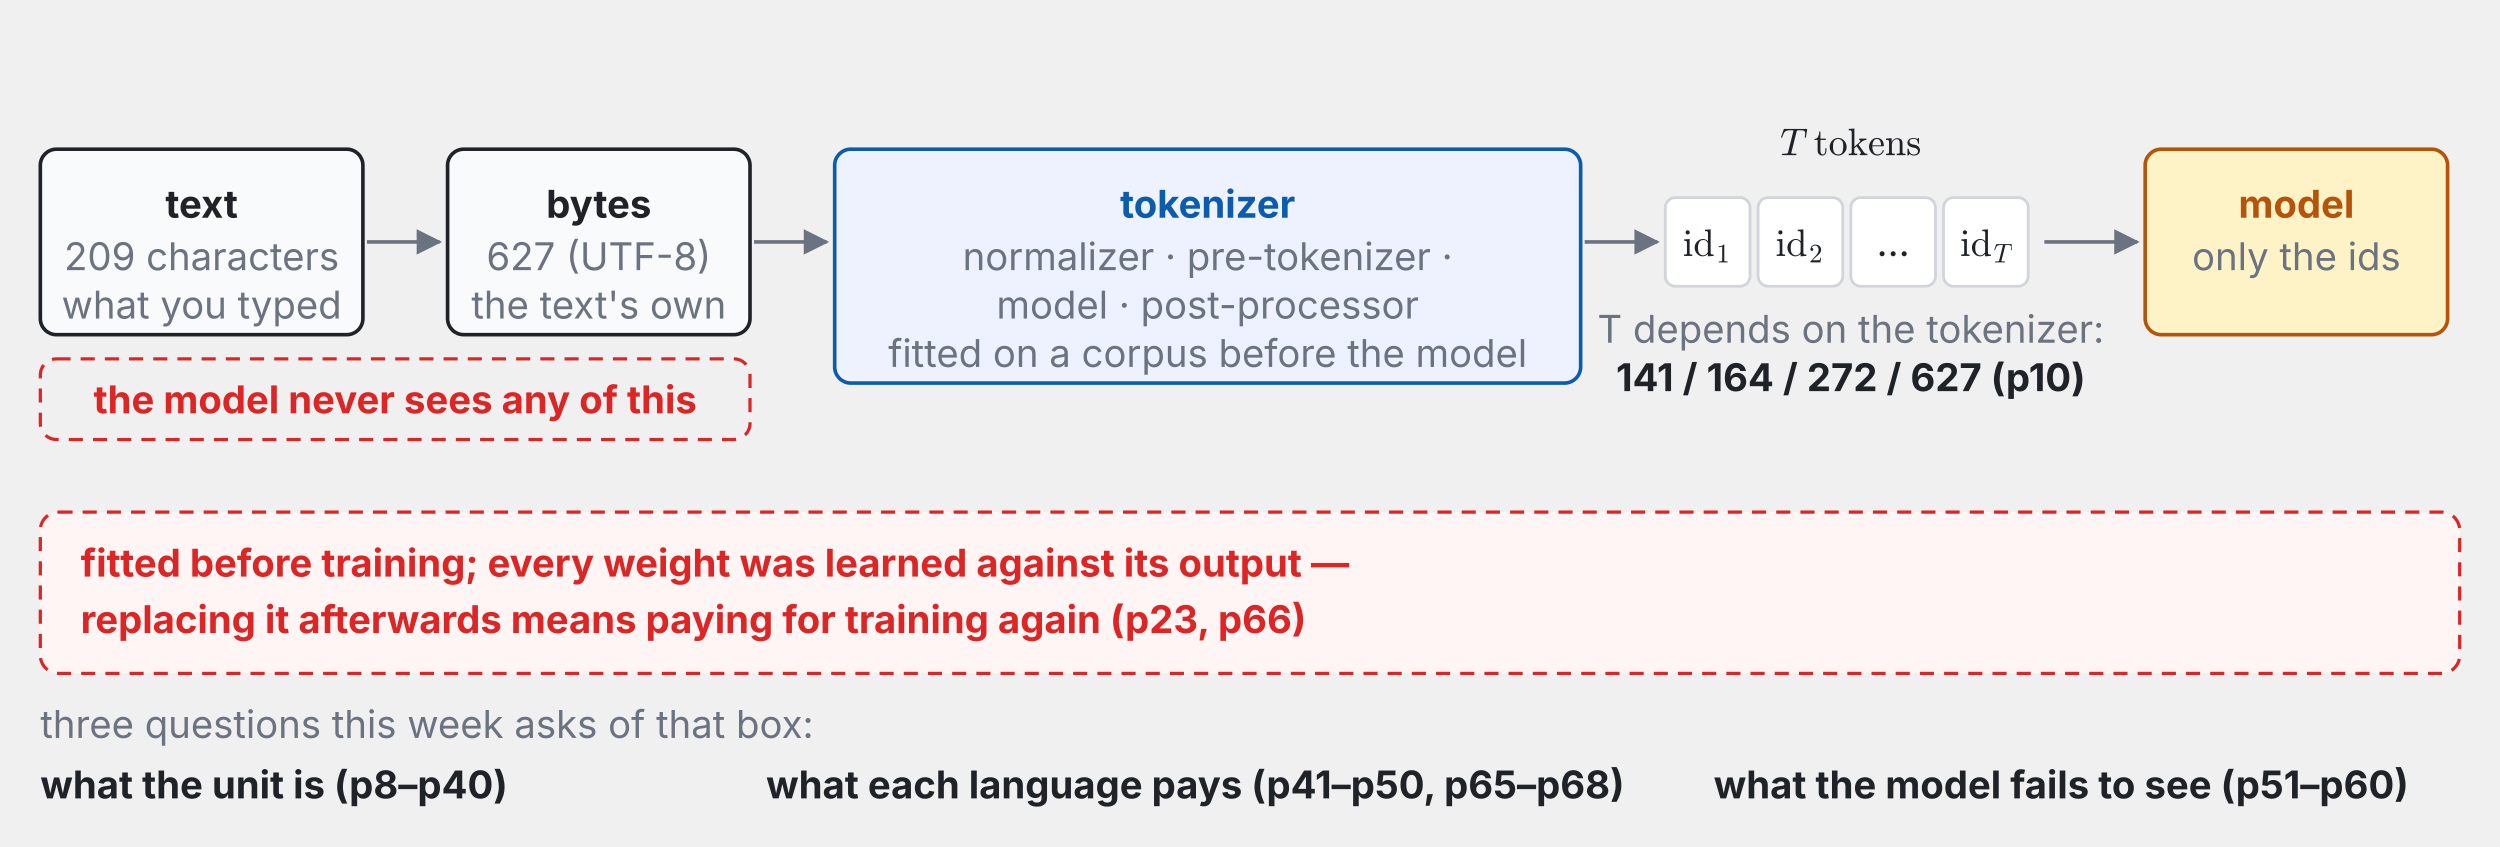
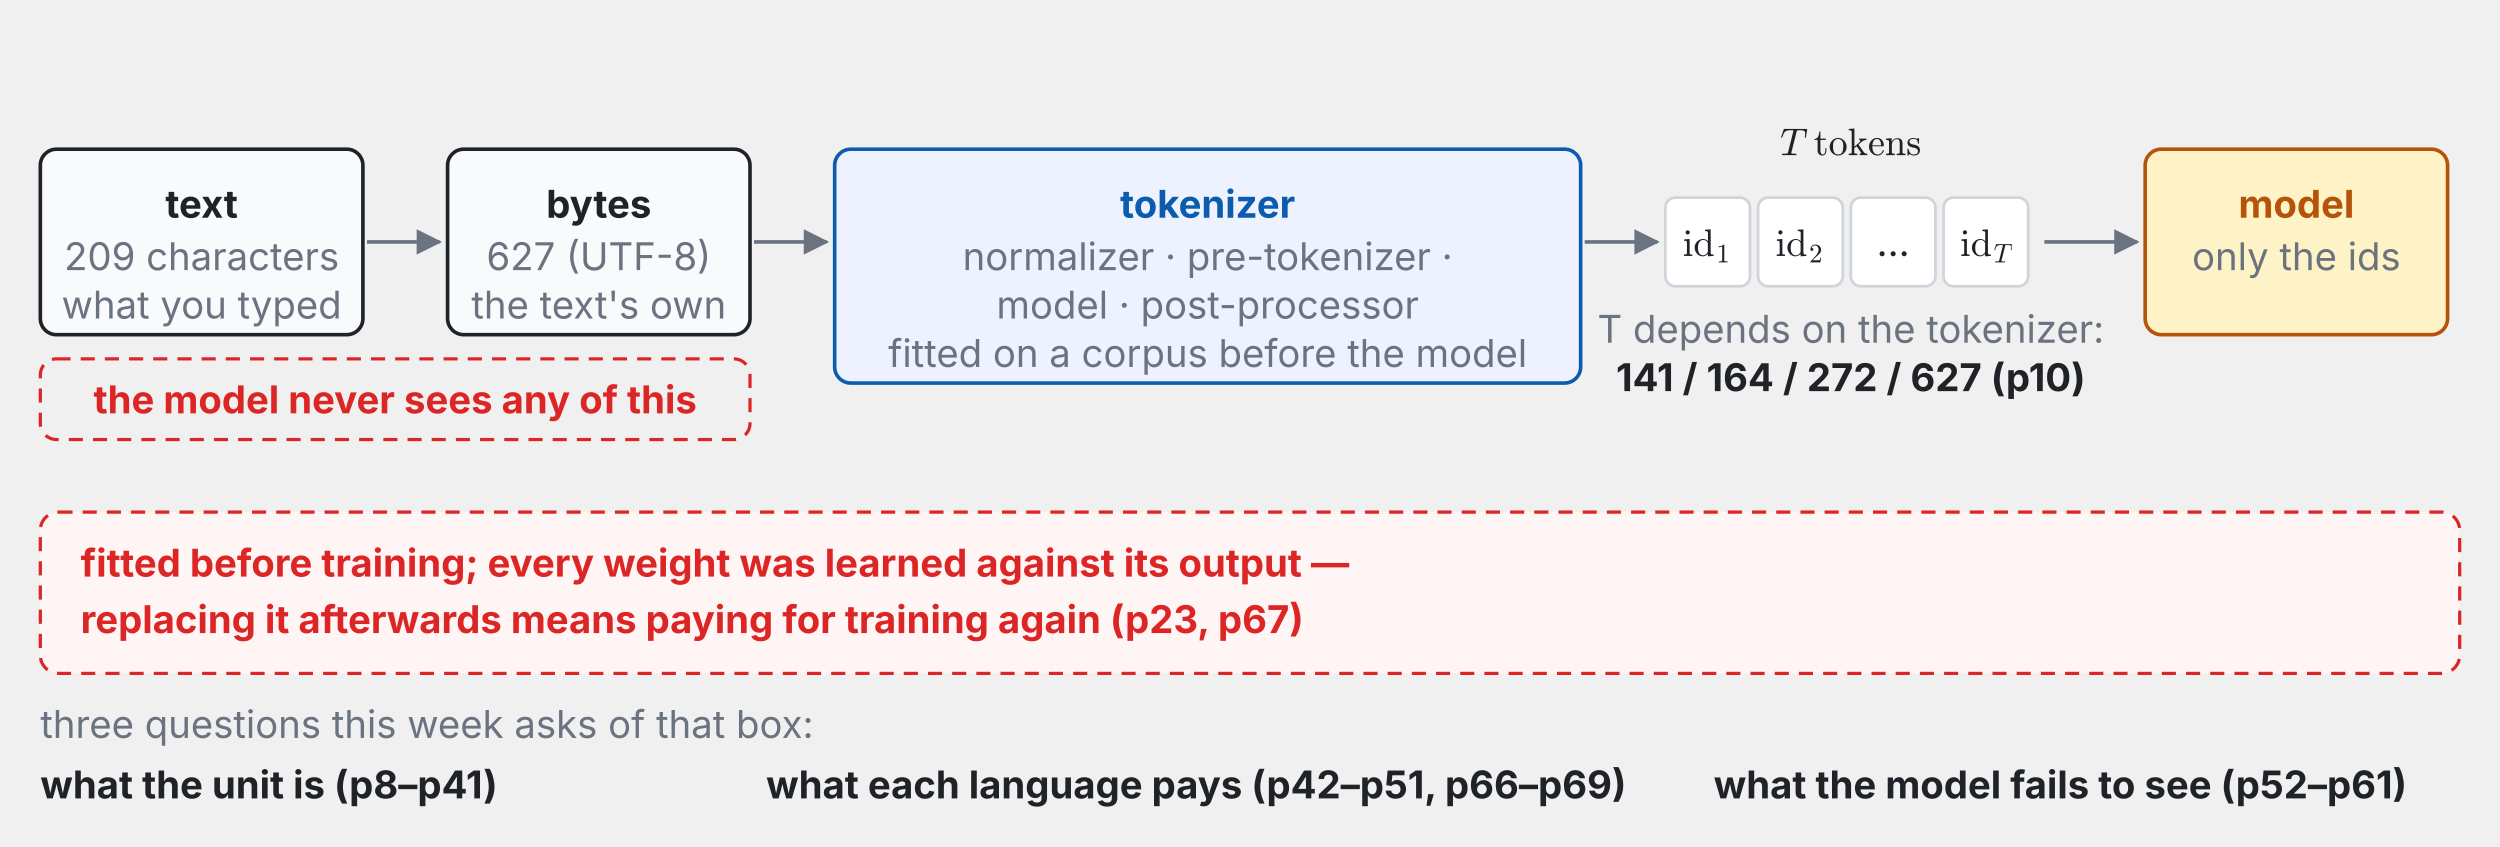
<svg xmlns="http://www.w3.org/2000/svg" xmlns:xlink="http://www.w3.org/1999/xlink" viewBox="0 0 1240 420" width="100%" font-family="-apple-system,BlinkMacSystemFont,Segoe UI,Helvetica Neue,PingFang TC,Noto Sans TC,sans-serif">
  <defs>
    <marker id="ah-problem-map" viewBox="0 0 10 10" refX="9" refY="5" markerWidth="7" markerHeight="7" orient="auto-start-reverse">
      <path d="M0,0 L10,5 L0,10 z" fill="#6b7280" />
    </marker>
  </defs>
  <rect x="20" y="74" width="160" height="92" rx="8" fill="#f8fafc" stroke="#1f2328" stroke-width="1.8" />
  <text x="100" y="108" font-size="19" fill="#1f2328" text-anchor="middle" font-weight="700">text</text>
  <text x="100" y="134" font-size="19" fill="#6b7280" text-anchor="middle" font-weight="400">209 characters</text>
  <text x="100" y="158" font-size="19" fill="#6b7280" text-anchor="middle" font-weight="400">what you typed</text>
  <line x1="182" y1="120" x2="218" y2="120" stroke="#6b7280" stroke-width="1.8" marker-end="url(#ah-problem-map)" />
  <rect x="222" y="74" width="150" height="92" rx="8" fill="#f8fafc" stroke="#1f2328" stroke-width="1.8" />
  <text x="297" y="108" font-size="19" fill="#1f2328" text-anchor="middle" font-weight="700">bytes</text>
  <text x="297" y="134" font-size="19" fill="#6b7280" text-anchor="middle" font-weight="400">627 (UTF-8)</text>
  <text x="297" y="158" font-size="19" fill="#6b7280" text-anchor="middle" font-weight="400">the text's own</text>
  <line x1="374" y1="120" x2="410" y2="120" stroke="#6b7280" stroke-width="1.8" marker-end="url(#ah-problem-map)" />
  <rect x="414" y="74" width="370" height="116" rx="8" fill="#eef2ff" stroke="#0b5cad" stroke-width="1.8" />
  <text x="599" y="108" font-size="19" fill="#0b5cad" text-anchor="middle" font-weight="700">tokenizer</text>
  <text x="599" y="134" font-size="19" fill="#6b7280" text-anchor="middle" font-weight="400">normalizer · pre-tokenizer ·</text>
  <text x="599" y="158" font-size="19" fill="#6b7280" text-anchor="middle" font-weight="400">model · post-processor</text>
  <text x="599" y="182" font-size="19" fill="#6b7280" text-anchor="middle" font-weight="400">fitted on a corpus before the model</text>
  <line x1="786" y1="120" x2="822" y2="120" stroke="#6b7280" stroke-width="1.8" marker-end="url(#ah-problem-map)" />
  <rect x="826" y="98" width="42" height="44" rx="5" fill="#fff" stroke="#d1d5db" stroke-width="1.4" />
  <svg x="834.65" y="112.612" width="24.7" height="18.388" viewBox="0 0 24.7 18.388">
    <defs>
      <style type="text/css">*{stroke-linejoin: round; stroke-linecap: butt}</style>
    </defs>
    <g id="t118-figure_1">
      <g id="t118-patch_1">
        <path d="M 0 18.388  L 24.7 18.388  L 24.7 0  L 0 0  L 0 18.388  z " style="fill: none" />
      </g>
      <g id="t118-text_1">
        <g style="fill: #1f2328" transform="translate(0 14.43703) scale(0.19 -0.19)">
          <defs>
            <path id="t118-Cmr10-69" d="M 197 0  L 197 225  Q 416 225 556 259  Q 697 294 697 428  L 697 2175  Q 697 2422 601 2478  Q 506 2534 225 2534  L 225 2759  L 1147 2828  L 1147 428  Q 1147 294 1269 259  Q 1391 225 1594 225  L 1594 0  L 197 0  z M 469 3928  Q 469 4069 575 4175  Q 681 4281 819 4281  Q 909 4281 993 4234  Q 1078 4188 1125 4103  Q 1172 4019 1172 3928  Q 1172 3791 1065 3684  Q 959 3578 819 3578  Q 681 3578 575 3684  Q 469 3791 469 3928  z " transform="scale(0.015625)" />
            <path id="t118-Cmr10-64" d="M 1563 -72  Q 1184 -72 871 133  Q 559 338 386 672  Q 213 1006 213 1381  Q 213 1769 402 2101  Q 591 2434 916 2631  Q 1241 2828 1631 2828  Q 1866 2828 2075 2729  Q 2284 2631 2438 2456  L 2438 3788  Q 2438 3959 2386 4036  Q 2334 4113 2239 4130  Q 2144 4147 1941 4147  L 1941 4372  L 2888 4441  L 2888 581  Q 2888 413 2939 336  Q 2991 259 3086 242  Q 3181 225 3384 225  L 3384 0  L 2419 -72  L 2419 331  Q 2253 141 2025 34  Q 1797 -72 1563 -72  z M 909 556  Q 1019 347 1201 222  Q 1384 97 1600 97  Q 1866 97 2087 250  Q 2309 403 2419 647  L 2419 2181  Q 2344 2322 2230 2433  Q 2116 2544 1973 2603  Q 1831 2663 1672 2663  Q 1338 2663 1134 2473  Q 931 2284 850 1990  Q 769 1697 769 1375  Q 769 1119 795 928  Q 822 738 909 556  z " transform="scale(0.015625)" />
            <path id="t118-Cmr10-31" d="M 594 0  L 594 225  Q 1394 225 1394 428  L 1394 3788  Q 1063 3628 556 3628  L 556 3853  Q 1341 3853 1741 4263  L 1831 4263  Q 1853 4263 1873 4245  Q 1894 4228 1894 4206  L 1894 428  Q 1894 225 2694 225  L 2694 0  L 594 0  z " transform="scale(0.015625)" />
          </defs>
          <use xlink:href="#t118-Cmr10-69" transform="translate(0 0.609375)" />
          <use xlink:href="#t118-Cmr10-64" transform="translate(27.68555 0.609375)" />
          <use xlink:href="#t118-Cmr10-31" transform="translate(87.66727 -16.39688) scale(0.7)" />
        </g>
      </g>
    </g>
  </svg>
  <rect x="872" y="98" width="42" height="44" rx="5" fill="#fff" stroke="#d1d5db" stroke-width="1.4" />
  <svg x="880.65" y="112.612" width="24.7" height="18.388" viewBox="0 0 24.7 18.388">
    <defs>
      <style type="text/css">*{stroke-linejoin: round; stroke-linecap: butt}</style>
    </defs>
    <g id="t119-figure_1">
      <g id="t119-patch_1">
        <path d="M 0 18.388  L 24.7 18.388  L 24.7 0  L 0 0  L 0 18.388  z " style="fill: none" />
      </g>
      <g id="t119-text_1">
        <g style="fill: #1f2328" transform="translate(0 14.43703) scale(0.19 -0.19)">
          <defs>
            <path id="t119-Cmr10-69" d="M 197 0  L 197 225  Q 416 225 556 259  Q 697 294 697 428  L 697 2175  Q 697 2422 601 2478  Q 506 2534 225 2534  L 225 2759  L 1147 2828  L 1147 428  Q 1147 294 1269 259  Q 1391 225 1594 225  L 1594 0  L 197 0  z M 469 3928  Q 469 4069 575 4175  Q 681 4281 819 4281  Q 909 4281 993 4234  Q 1078 4188 1125 4103  Q 1172 4019 1172 3928  Q 1172 3791 1065 3684  Q 959 3578 819 3578  Q 681 3578 575 3684  Q 469 3791 469 3928  z " transform="scale(0.015625)" />
            <path id="t119-Cmr10-64" d="M 1563 -72  Q 1184 -72 871 133  Q 559 338 386 672  Q 213 1006 213 1381  Q 213 1769 402 2101  Q 591 2434 916 2631  Q 1241 2828 1631 2828  Q 1866 2828 2075 2729  Q 2284 2631 2438 2456  L 2438 3788  Q 2438 3959 2386 4036  Q 2334 4113 2239 4130  Q 2144 4147 1941 4147  L 1941 4372  L 2888 4441  L 2888 581  Q 2888 413 2939 336  Q 2991 259 3086 242  Q 3181 225 3384 225  L 3384 0  L 2419 -72  L 2419 331  Q 2253 141 2025 34  Q 1797 -72 1563 -72  z M 909 556  Q 1019 347 1201 222  Q 1384 97 1600 97  Q 1866 97 2087 250  Q 2309 403 2419 647  L 2419 2181  Q 2344 2322 2230 2433  Q 2116 2544 1973 2603  Q 1831 2663 1672 2663  Q 1338 2663 1134 2473  Q 931 2284 850 1990  Q 769 1697 769 1375  Q 769 1119 795 928  Q 822 738 909 556  z " transform="scale(0.015625)" />
            <path id="t119-Cmr10-32" d="M 319 0  L 319 172  Q 319 188 331 206  L 1325 1306  Q 1550 1550 1690 1715  Q 1831 1881 1968 2097  Q 2106 2313 2186 2536  Q 2266 2759 2266 3009  Q 2266 3272 2169 3511  Q 2072 3750 1880 3894  Q 1688 4038 1416 4038  Q 1138 4038 916 3870  Q 694 3703 603 3438  Q 628 3444 672 3444  Q 816 3444 917 3347  Q 1019 3250 1019 3097  Q 1019 2950 917 2848  Q 816 2747 672 2747  Q 522 2747 420 2851  Q 319 2956 319 3097  Q 319 3338 409 3548  Q 500 3759 670 3923  Q 841 4088 1055 4175  Q 1269 4263 1509 4263  Q 1875 4263 2190 4108  Q 2506 3953 2690 3670  Q 2875 3388 2875 3009  Q 2875 2731 2753 2481  Q 2631 2231 2440 2026  Q 2250 1822 1953 1562  Q 1656 1303 1563 1216  L 838 519  L 1453 519  Q 1906 519 2211 526  Q 2516 534 2534 550  Q 2609 631 2688 1141  L 2875 1141  L 2694 0  L 319 0  z " transform="scale(0.015625)" />
          </defs>
          <use xlink:href="#t119-Cmr10-69" transform="translate(0 0.609375)" />
          <use xlink:href="#t119-Cmr10-64" transform="translate(27.68555 0.609375)" />
          <use xlink:href="#t119-Cmr10-32" transform="translate(87.66727 -16.39688) scale(0.7)" />
        </g>
      </g>
    </g>
  </svg>
  <rect x="918" y="98" width="42" height="44" rx="5" fill="#fff" stroke="#d1d5db" stroke-width="1.4" />
  <text x="939" y="127" font-size="19" fill="#1f2328" text-anchor="middle" font-weight="400">…</text>
  <rect x="964" y="98" width="42" height="44" rx="5" fill="#fff" stroke="#d1d5db" stroke-width="1.4" />
  <svg x="972.175" y="112.612" width="25.65" height="18.388" viewBox="0 0 25.65 18.388">
    <defs>
      <style type="text/css">*{stroke-linejoin: round; stroke-linecap: butt}</style>
    </defs>
    <g id="t120-figure_1">
      <g id="t120-patch_1">
        <path d="M 0 18.388  L 25.65 18.388  L 25.65 0  L 0 0  L 0 18.388  z " style="fill: none" />
      </g>
      <g id="t120-text_1">
        <g style="fill: #1f2328" transform="translate(0 14.43703) scale(0.19 -0.19)">
          <defs>
            <path id="t120-Cmr10-69" d="M 197 0  L 197 225  Q 416 225 556 259  Q 697 294 697 428  L 697 2175  Q 697 2422 601 2478  Q 506 2534 225 2534  L 225 2759  L 1147 2828  L 1147 428  Q 1147 294 1269 259  Q 1391 225 1594 225  L 1594 0  L 197 0  z M 469 3928  Q 469 4069 575 4175  Q 681 4281 819 4281  Q 909 4281 993 4234  Q 1078 4188 1125 4103  Q 1172 4019 1172 3928  Q 1172 3791 1065 3684  Q 959 3578 819 3578  Q 681 3578 575 3684  Q 469 3791 469 3928  z " transform="scale(0.015625)" />
            <path id="t120-Cmr10-64" d="M 1563 -72  Q 1184 -72 871 133  Q 559 338 386 672  Q 213 1006 213 1381  Q 213 1769 402 2101  Q 591 2434 916 2631  Q 1241 2828 1631 2828  Q 1866 2828 2075 2729  Q 2284 2631 2438 2456  L 2438 3788  Q 2438 3959 2386 4036  Q 2334 4113 2239 4130  Q 2144 4147 1941 4147  L 1941 4372  L 2888 4441  L 2888 581  Q 2888 413 2939 336  Q 2991 259 3086 242  Q 3181 225 3384 225  L 3384 0  L 2419 -72  L 2419 331  Q 2253 141 2025 34  Q 1797 -72 1563 -72  z M 909 556  Q 1019 347 1201 222  Q 1384 97 1600 97  Q 1866 97 2087 250  Q 2309 403 2419 647  L 2419 2181  Q 2344 2322 2230 2433  Q 2116 2544 1973 2603  Q 1831 2663 1672 2663  Q 1338 2663 1134 2473  Q 931 2284 850 1990  Q 769 1697 769 1375  Q 769 1119 795 928  Q 822 738 909 556  z " transform="scale(0.015625)" />
            <path id="t120-Cmmi10-54" d="M 294 84  Q 297 100 308 140  Q 319 181 336 203  Q 353 225 384 225  Q 934 225 1113 256  Q 1284 300 1319 441  L 2194 3956  Q 2222 4034 2222 4097  Q 2222 4147 1997 4147  L 1625 4147  Q 1197 4147 964 4015  Q 731 3884 622 3668  Q 513 3453 341 2963  Q 319 2906 275 2906  L 219 2906  Q 153 2906 153 2988  L 609 4313  Q 622 4372 672 4372  L 4453 4372  Q 4519 4372 4519 4288  L 4306 2963  Q 4306 2944 4284 2925  Q 4263 2906 4244 2906  L 4184 2906  Q 4122 2906 4122 2988  Q 4191 3441 4191 3628  Q 4191 3853 4097 3968  Q 4003 4084 3853 4115  Q 3703 4147 3463 4147  L 3084 4147  Q 2913 4147 2853 4115  Q 2794 4084 2753 3928  L 1875 416  Q 1872 403 1870 390  Q 1869 378 1863 359  Q 1863 278 1959 256  Q 2125 225 2669 225  Q 2731 225 2731 141  Q 2709 50 2696 25  Q 2684 0 2625 0  L 359 0  Q 294 0 294 84  z " transform="scale(0.015625)" />
          </defs>
          <use xlink:href="#t120-Cmr10-69" transform="translate(0 0.609375)" />
          <use xlink:href="#t120-Cmr10-64" transform="translate(27.68555 0.609375)" />
          <use xlink:href="#t120-Cmmi10-54" transform="translate(87.66727 -16.39688) scale(0.7)" />
        </g>
      </g>
    </g>
  </svg>
  <svg x="882.945" y="62.612" width="70.11" height="18.388" viewBox="0 0 70.11 18.388">
    <defs>
      <style type="text/css">*{stroke-linejoin: round; stroke-linecap: butt}</style>
    </defs>
    <g id="t121-figure_1">
      <g id="t121-patch_1">
        <path d="M 0 18.388  L 70.11 18.388  L 70.11 0  L 0 0  L 0 18.388  z " style="fill: none" />
      </g>
      <g id="t121-text_1">
        <g style="fill: #1f2328" transform="translate(0 14.43703) scale(0.19 -0.19)">
          <defs>
            <path id="t121-Cmmi10-54" d="M 294 84  Q 297 100 308 140  Q 319 181 336 203  Q 353 225 384 225  Q 934 225 1113 256  Q 1284 300 1319 441  L 2194 3956  Q 2222 4034 2222 4097  Q 2222 4147 1997 4147  L 1625 4147  Q 1197 4147 964 4015  Q 731 3884 622 3668  Q 513 3453 341 2963  Q 319 2906 275 2906  L 219 2906  Q 153 2906 153 2988  L 609 4313  Q 622 4372 672 4372  L 4453 4372  Q 4519 4372 4519 4288  L 4306 2963  Q 4306 2944 4284 2925  Q 4263 2906 4244 2906  L 4184 2906  Q 4122 2906 4122 2988  Q 4191 3441 4191 3628  Q 4191 3853 4097 3968  Q 4003 4084 3853 4115  Q 3703 4147 3463 4147  L 3084 4147  Q 2913 4147 2853 4115  Q 2794 4084 2753 3928  L 1875 416  Q 1872 403 1870 390  Q 1869 378 1863 359  Q 1863 278 1959 256  Q 2125 225 2669 225  Q 2731 225 2731 141  Q 2709 50 2696 25  Q 2684 0 2625 0  L 359 0  Q 294 0 294 84  z " transform="scale(0.015625)" />
            <path id="t121-Cmr10-74" d="M 653 769  L 653 2534  L 122 2534  L 122 2700  Q 541 2700 737 3090  Q 934 3481 934 3938  L 1119 3938  L 1119 2759  L 2022 2759  L 2022 2534  L 1119 2534  L 1119 781  Q 1119 516 1208 316  Q 1297 116 1528 116  Q 1747 116 1844 327  Q 1941 538 1941 781  L 1941 1159  L 2125 1159  L 2125 769  Q 2125 569 2051 373  Q 1978 178 1834 53  Q 1691 -72 1484 -72  Q 1100 -72 876 158  Q 653 388 653 769  z " transform="scale(0.015625)" />
            <path id="t121-Cmr10-6f" d="M 1600 -72  Q 1216 -72 887 123  Q 559 319 368 647  Q 178 975 178 1363  Q 178 1656 283 1928  Q 388 2200 583 2414  Q 778 2628 1037 2748  Q 1297 2869 1600 2869  Q 1994 2869 2317 2661  Q 2641 2453 2828 2104  Q 3016 1756 3016 1363  Q 3016 978 2825 648  Q 2634 319 2307 123  Q 1981 -72 1600 -72  z M 1600 116  Q 2113 116 2284 487  Q 2456 859 2456 1434  Q 2456 1756 2422 1967  Q 2388 2178 2272 2350  Q 2200 2456 2089 2536  Q 1978 2616 1854 2658  Q 1731 2700 1600 2700  Q 1400 2700 1220 2609  Q 1041 2519 922 2350  Q 803 2169 770 1951  Q 738 1734 738 1434  Q 738 1075 800 789  Q 863 503 1052 309  Q 1241 116 1600 116  z " transform="scale(0.015625)" />
            <path id="t121-Cmr10-6b" d="M 166 0  L 166 225  Q 384 225 525 259  Q 666 294 666 428  L 666 3788  Q 666 3959 614 4036  Q 563 4113 466 4130  Q 369 4147 166 4147  L 166 4372  L 1113 4441  L 1113 1403  L 1972 2156  Q 2100 2278 2100 2381  Q 2100 2456 2047 2495  Q 1994 2534 1919 2534  L 1919 2759  L 3122 2759  L 3122 2534  Q 2688 2534 2253 2156  L 1797 1759  L 2613 603  Q 2781 363 2895 294  Q 3009 225 3272 225  L 3272 0  L 1997 0  L 1997 225  Q 2216 225 2216 359  Q 2216 456 2100 603  L 1484 1478  L 1094 1141  L 1094 428  Q 1094 294 1236 259  Q 1378 225 1594 225  L 1594 0  L 166 0  z " transform="scale(0.015625)" />
            <path id="t121-Cmr10-65" d="M 1594 -72  Q 1203 -72 876 133  Q 550 338 364 680  Q 178 1022 178 1403  Q 178 1778 348 2115  Q 519 2453 823 2661  Q 1128 2869 1503 2869  Q 1797 2869 2014 2770  Q 2231 2672 2372 2497  Q 2513 2322 2584 2084  Q 2656 1847 2656 1563  Q 2656 1478 2591 1478  L 738 1478  L 738 1409  Q 738 878 952 497  Q 1166 116 1650 116  Q 1847 116 2014 203  Q 2181 291 2304 447  Q 2428 603 2472 781  Q 2478 803 2495 820  Q 2513 838 2534 838  L 2591 838  Q 2656 838 2656 756  Q 2566 394 2266 161  Q 1966 -72 1594 -72  z M 744 1638  L 2203 1638  Q 2203 1878 2136 2125  Q 2069 2372 1912 2536  Q 1756 2700 1503 2700  Q 1141 2700 942 2361  Q 744 2022 744 1638  z " transform="scale(0.015625)" />
            <path id="t121-Cmr10-6e" d="M 191 0  L 191 225  Q 409 225 550 259  Q 691 294 691 428  L 691 2175  Q 691 2347 639 2423  Q 588 2500 491 2517  Q 394 2534 191 2534  L 191 2759  L 1119 2828  L 1119 2203  Q 1247 2478 1498 2653  Q 1750 2828 2047 2828  Q 2491 2828 2714 2615  Q 2938 2403 2938 1966  L 2938 428  Q 2938 294 3078 259  Q 3219 225 3438 225  L 3438 0  L 1972 0  L 1972 225  Q 2191 225 2331 259  Q 2472 294 2472 428  L 2472 1947  Q 2472 2259 2381 2461  Q 2291 2663 2009 2663  Q 1638 2663 1398 2366  Q 1159 2069 1159 1691  L 1159 428  Q 1159 294 1300 259  Q 1441 225 1656 225  L 1656 0  L 191 0  z " transform="scale(0.015625)" />
            <path id="t121-Cmr10-73" d="M 213 -19  L 213 1025  Q 213 1075 269 1075  L 347 1075  Q 384 1075 397 1025  Q 575 97 1259 97  Q 1563 97 1767 234  Q 1972 372 1972 659  Q 1972 866 1812 1011  Q 1653 1156 1434 1209  L 1006 1294  Q 791 1341 614 1437  Q 438 1534 325 1695  Q 213 1856 213 2069  Q 213 2350 361 2529  Q 509 2709 746 2789  Q 984 2869 1259 2869  Q 1588 2869 1831 2694  L 2016 2853  Q 2016 2869 2047 2869  L 2094 2869  Q 2113 2869 2128 2851  Q 2144 2834 2144 2816  L 2144 1978  Q 2144 1919 2094 1919  L 2016 1919  Q 1959 1919 1959 1978  Q 1959 2313 1773 2516  Q 1588 2719 1253 2719  Q 966 2719 755 2612  Q 544 2506 544 2247  Q 544 2069 695 1955  Q 847 1841 1050 1791  L 1484 1709  Q 1703 1659 1892 1540  Q 2081 1422 2192 1240  Q 2303 1059 2303 831  Q 2303 600 2223 429  Q 2144 259 2001 146  Q 1859 34 1665 -19  Q 1472 -72 1259 -72  Q 859 -72 575 197  L 341 -56  Q 341 -72 306 -72  L 269 -72  Q 213 -72 213 -19  z " transform="scale(0.015625)" />
          </defs>
          <use xlink:href="#t121-Cmmi10-54" transform="translate(0 0.609375)" />
          <use xlink:href="#t121-Cmr10-74" transform="translate(87.66247 0.609375)" />
          <use xlink:href="#t121-Cmr10-6f" transform="translate(126.4808 0.609375)" />
          <use xlink:href="#t121-Cmr10-6b" transform="translate(176.4808 0.609375)" />
          <use xlink:href="#t121-Cmr10-65" transform="translate(229.1664 0.609375)" />
          <use xlink:href="#t121-Cmr10-6e" transform="translate(273.5511 0.609375)" />
          <use xlink:href="#t121-Cmr10-73" transform="translate(329.0687 0.609375)" />
        </g>
      </g>
    </g>
  </svg>
  <text x="918" y="170" font-size="19" fill="#6b7280" text-anchor="middle" font-weight="400">T depends on the tokenizer:</text>
  <text x="918" y="194" font-size="19" fill="#1f2328" text-anchor="middle" font-weight="700">141 / 164 / 272 / 627  (p10)</text>
  <line x1="1014" y1="120" x2="1060" y2="120" stroke="#6b7280" stroke-width="1.8" marker-end="url(#ah-problem-map)" />
  <rect x="1064" y="74" width="150" height="92" rx="8" fill="#fef3c7" stroke="#b45309" stroke-width="1.8" />
  <text x="1139" y="108" font-size="19" fill="#b45309" text-anchor="middle" font-weight="700">model</text>
  <text x="1139" y="134" font-size="19" fill="#6b7280" text-anchor="middle" font-weight="400">only the ids</text>
  <g class="fragment" data-fragment-index="1">
    <rect x="20" y="178" width="352" height="40" rx="8" fill="none" stroke="#dc2626" stroke-width="1.6" stroke-dasharray="7 5" />
    <text x="196" y="205" font-size="19" fill="#dc2626" text-anchor="middle" font-weight="700">the model never sees any of this</text>
  </g>
  <g class="fragment" data-fragment-index="2">
    <rect x="20" y="254" width="1200" height="80" rx="9" fill="#fff5f5" stroke="#dc2626" stroke-width="1.6" stroke-dasharray="7 5" />
    <text x="40" y="286" font-size="19" fill="#dc2626" text-anchor="start" font-weight="700">fitted before training; every weight was learned against its output —</text>
-     <text x="40" y="314" font-size="19" fill="#dc2626" text-anchor="start" font-weight="700">replacing it afterwards means paying for training again (p23, p66)</text>
+     <text x="40" y="314" font-size="19" fill="#dc2626" text-anchor="start" font-weight="700">replacing it afterwards means paying for training again (p23, p67)</text>
  </g>
  <text x="20" y="366" font-size="19" fill="#6b7280" text-anchor="start" font-weight="400">three questions this week asks of that box:</text>
-   <text x="20" y="396" font-size="19" fill="#1f2328" text-anchor="start" font-weight="700">what the unit is (p8–p40)</text>
-   <text x="380" y="396" font-size="19" fill="#1f2328" text-anchor="start" font-weight="700">what each language pays (p41–p50, p65–p68)</text>
-   <text x="850" y="396" font-size="19" fill="#1f2328" text-anchor="start" font-weight="700">what the model fails to see (p51–p60)</text>
+   <text x="20" y="396" font-size="19" fill="#1f2328" text-anchor="start" font-weight="700">what the unit is (p8–p41)</text>
+   <text x="380" y="396" font-size="19" fill="#1f2328" text-anchor="start" font-weight="700">what each language pays (p42–p51, p66–p69)</text>
+   <text x="850" y="396" font-size="19" fill="#1f2328" text-anchor="start" font-weight="700">what the model fails to see (p52–p61)</text>
</svg>
